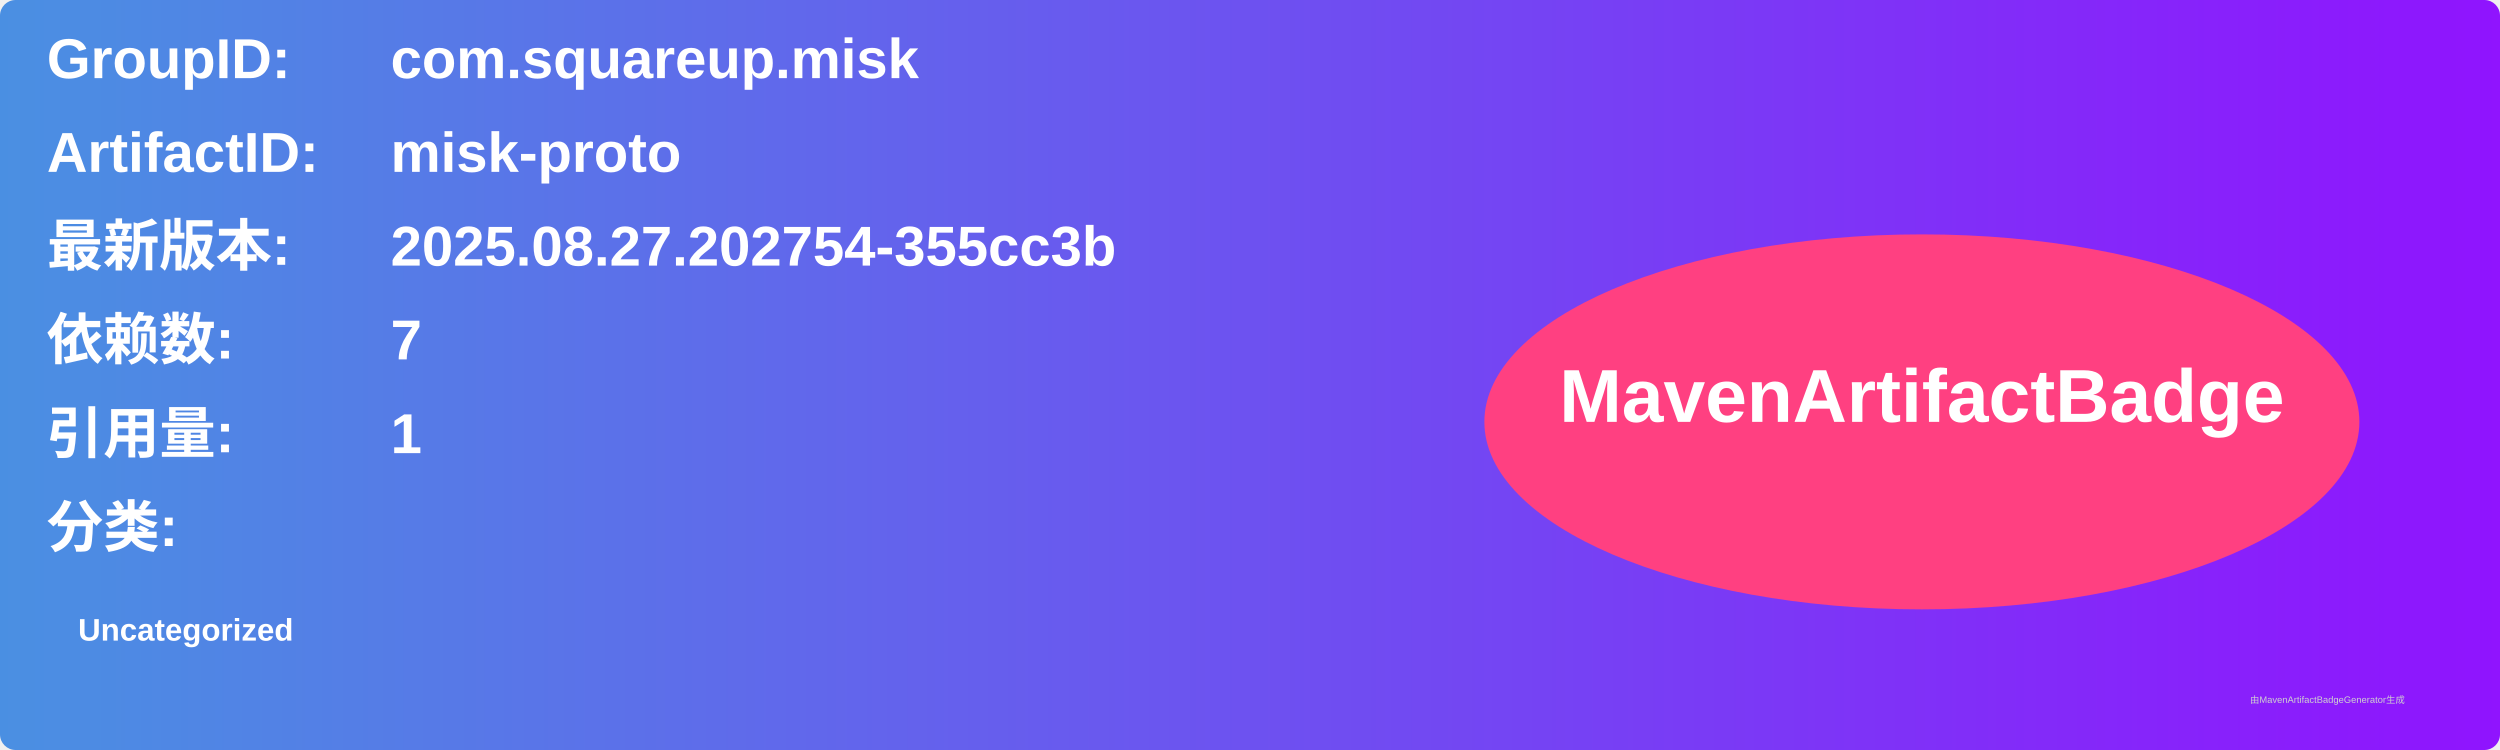
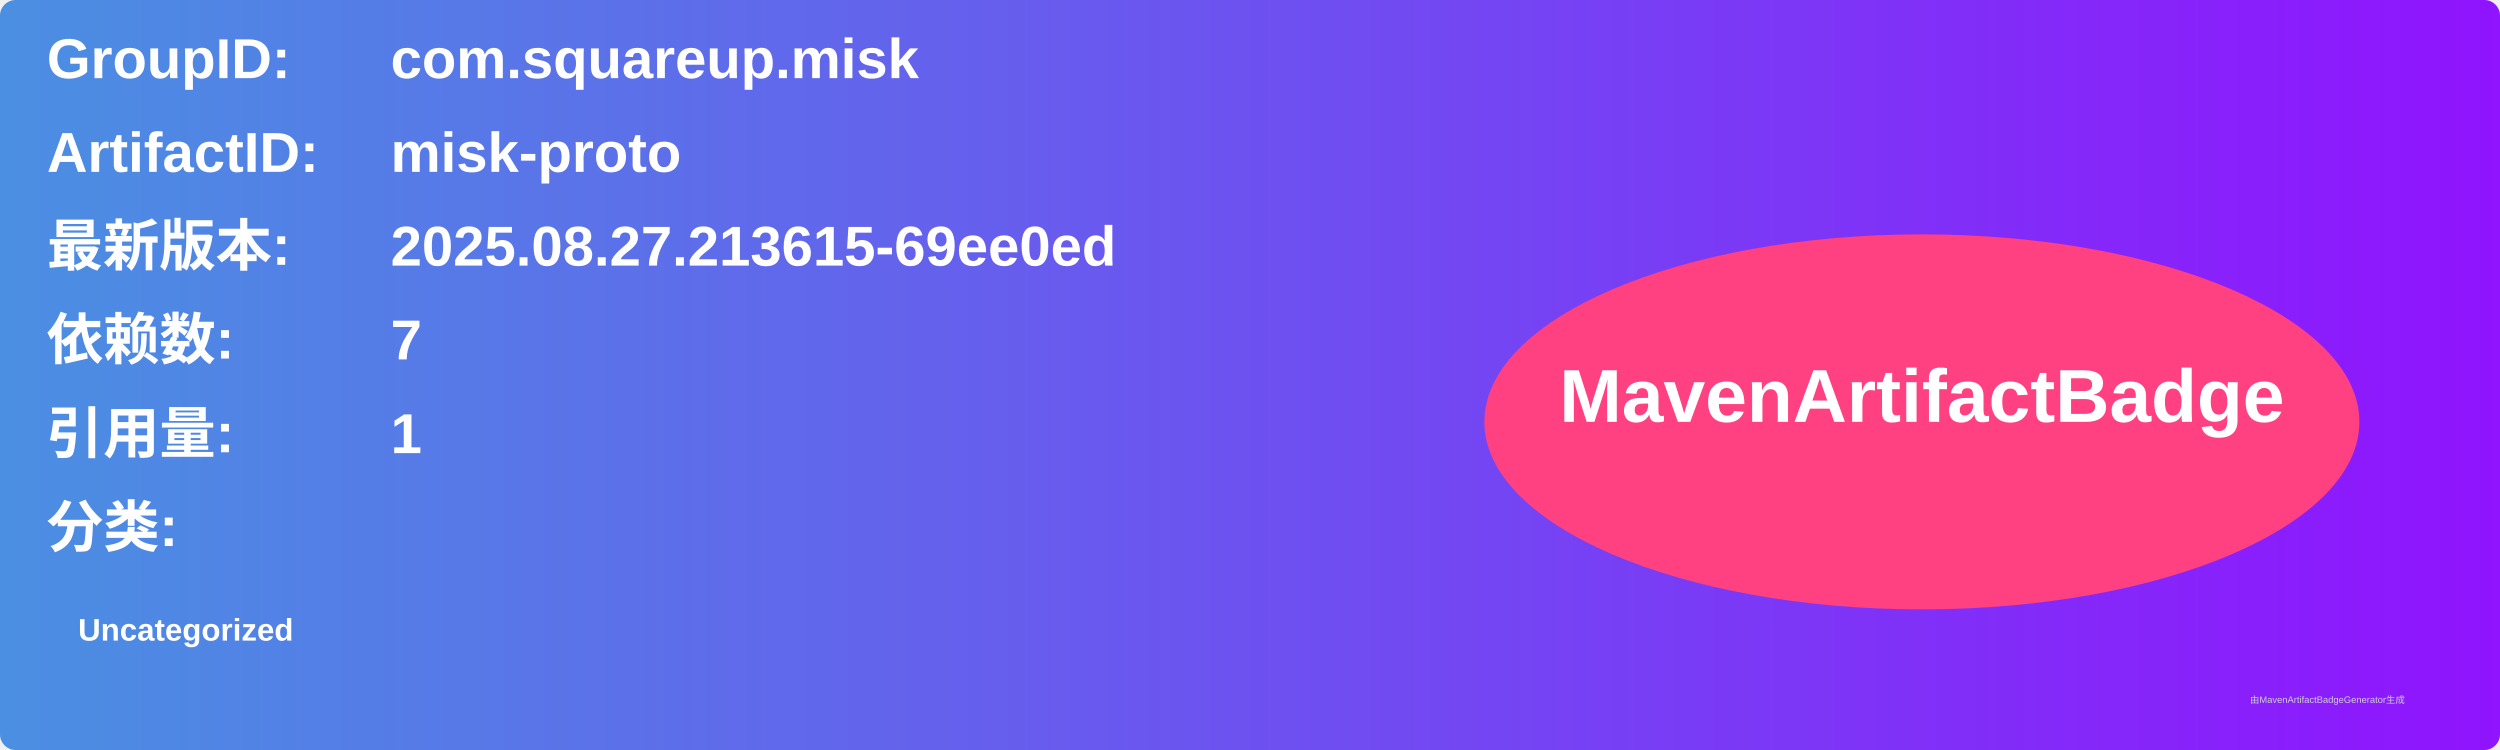
<svg xmlns="http://www.w3.org/2000/svg" width="800" height="240" viewBox="0 0 800 240">
  <linearGradient id="grad" x1="0%" y1="0%" x2="100%" y2="0%">
    <stop offset="0%" stop-color="#4a90e2" />
    <stop offset="100%" stop-color="#9013fe" />
  </linearGradient>
  <rect width="100%" height="100%" rx="5" ry="5" fill="url(#grad)" />
  <g transform="translate(15, 15)">
    <text x="0" y="10" font-family="Arial" font-size="18" fill="white" font-weight="bold" width="260">GroupID:</text>
    <text x="110" y="10" font-family="Arial" font-size="18" fill="white" font-weight="bold" width="460">com.squareup.misk</text>
    <text x="0" y="40" font-family="Arial" font-size="18" fill="white" font-weight="bold" width="260">ArtifactID:</text>
    <text x="110" y="40" font-family="Arial" font-size="18" fill="white" font-weight="bold" width="460">misk-proto</text>
    <text x="0" y="70" font-family="Arial" font-size="18" fill="white" font-weight="bold">最新版本:</text>
    <text x="110" y="70" font-family="Arial" font-size="18" fill="white" font-weight="bold">
-       <tspan font-weight="bold">2025.08.27.202754-355cc3b</tspan>
+       <tspan font-weight="bold">2025.08.27.213615-69ee0ed</tspan>
    </text>
    <text x="0" y="100" font-family="Arial" font-size="18" fill="white" font-weight="bold">依赖数: </text>
    <text x="110" y="100" font-family="Arial" font-size="18" fill="white">
      <tspan font-weight="bold">7</tspan>
    </text>
    <text x="0" y="130" font-family="Arial" font-size="18" fill="white" font-weight="bold">引用量: </text>
    <text x="110" y="130" font-family="Arial" font-size="18" fill="white">
      <tspan font-weight="bold">1</tspan>
    </text>
    <text x="0" y="160" font-family="Arial" font-size="18" fill="white" font-weight="bold">分类:</text>
    <text x="10" y="190" font-family="Arial" font-size="10" fill="white">
      <tspan font-weight="bold">Uncategorized</tspan>
    </text>
    <ellipse cx="600" cy="120" rx="140" ry="60" fill="#ff4081" />
    <text x="600" y="120" text-anchor="middle" font-family="Arial" font-size="24" fill="white" font-weight="bold">MavenArtifactBadge</text>
  </g>
  <text x="720" y="225" font-family="Arial" font-size="3" fill="#d0d0d0">由MavenArtifactBadgeGenerator生成</text>
</svg>
